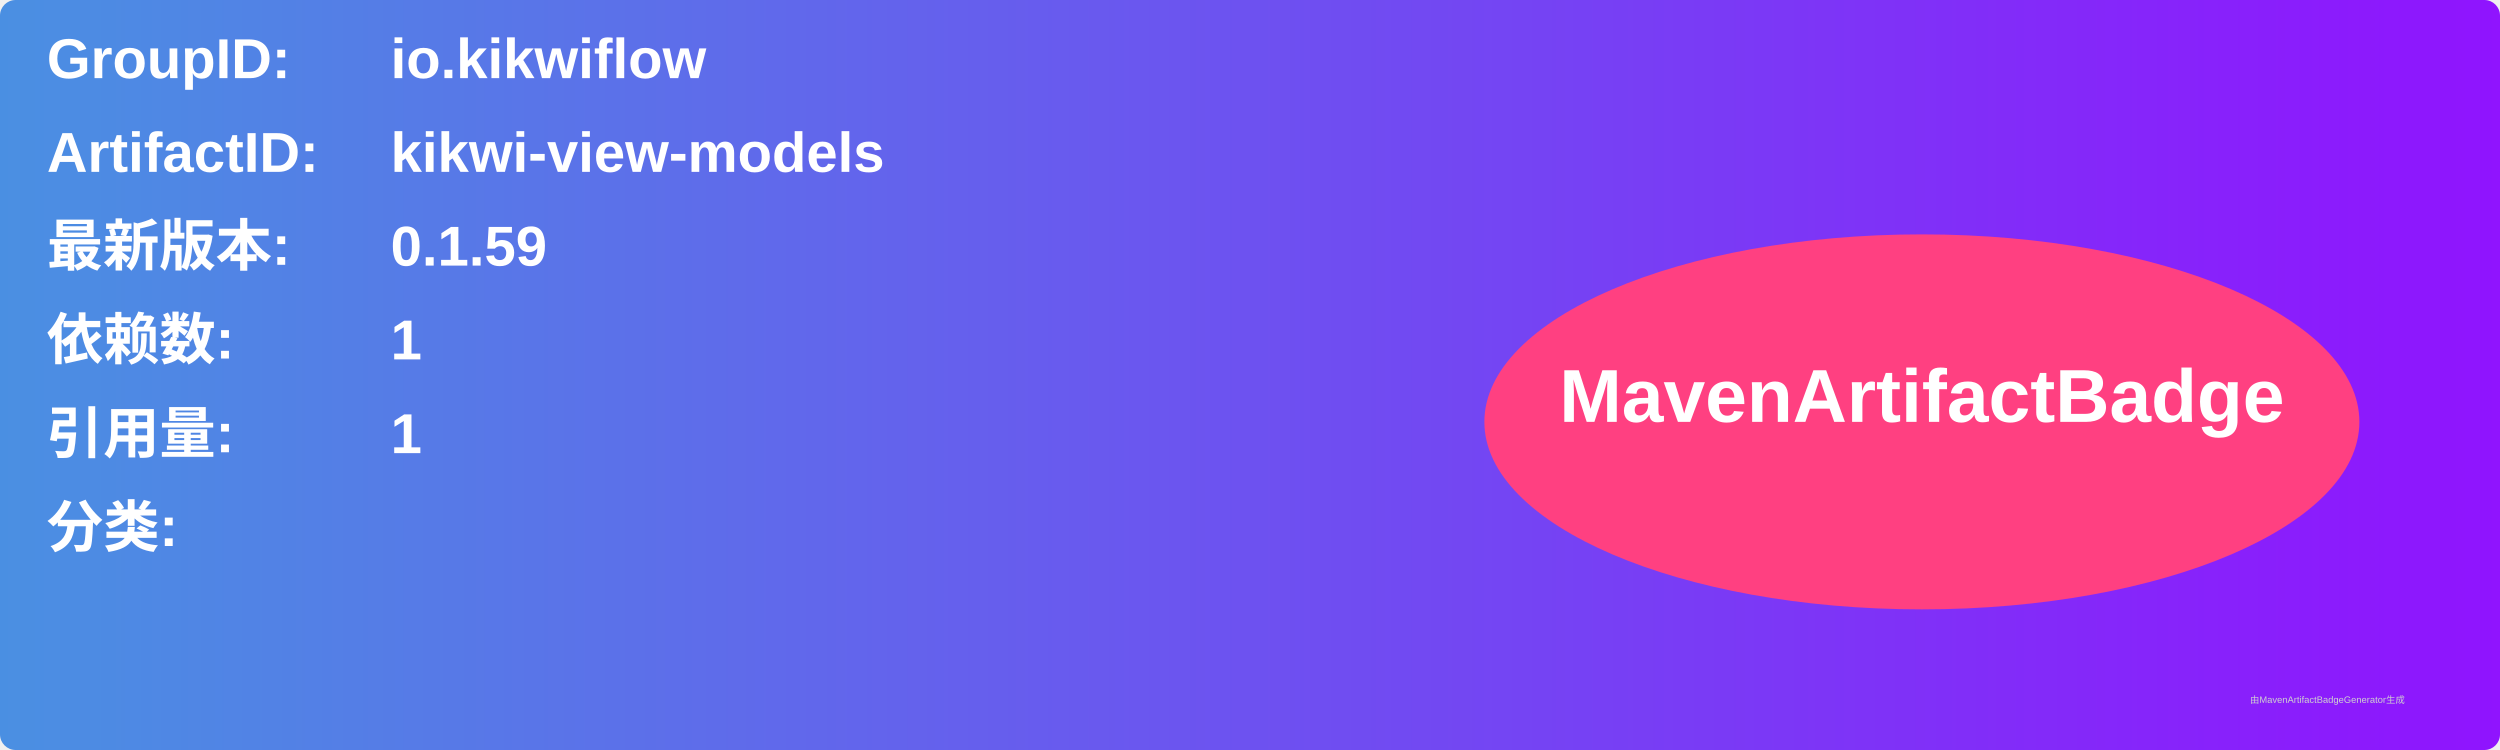
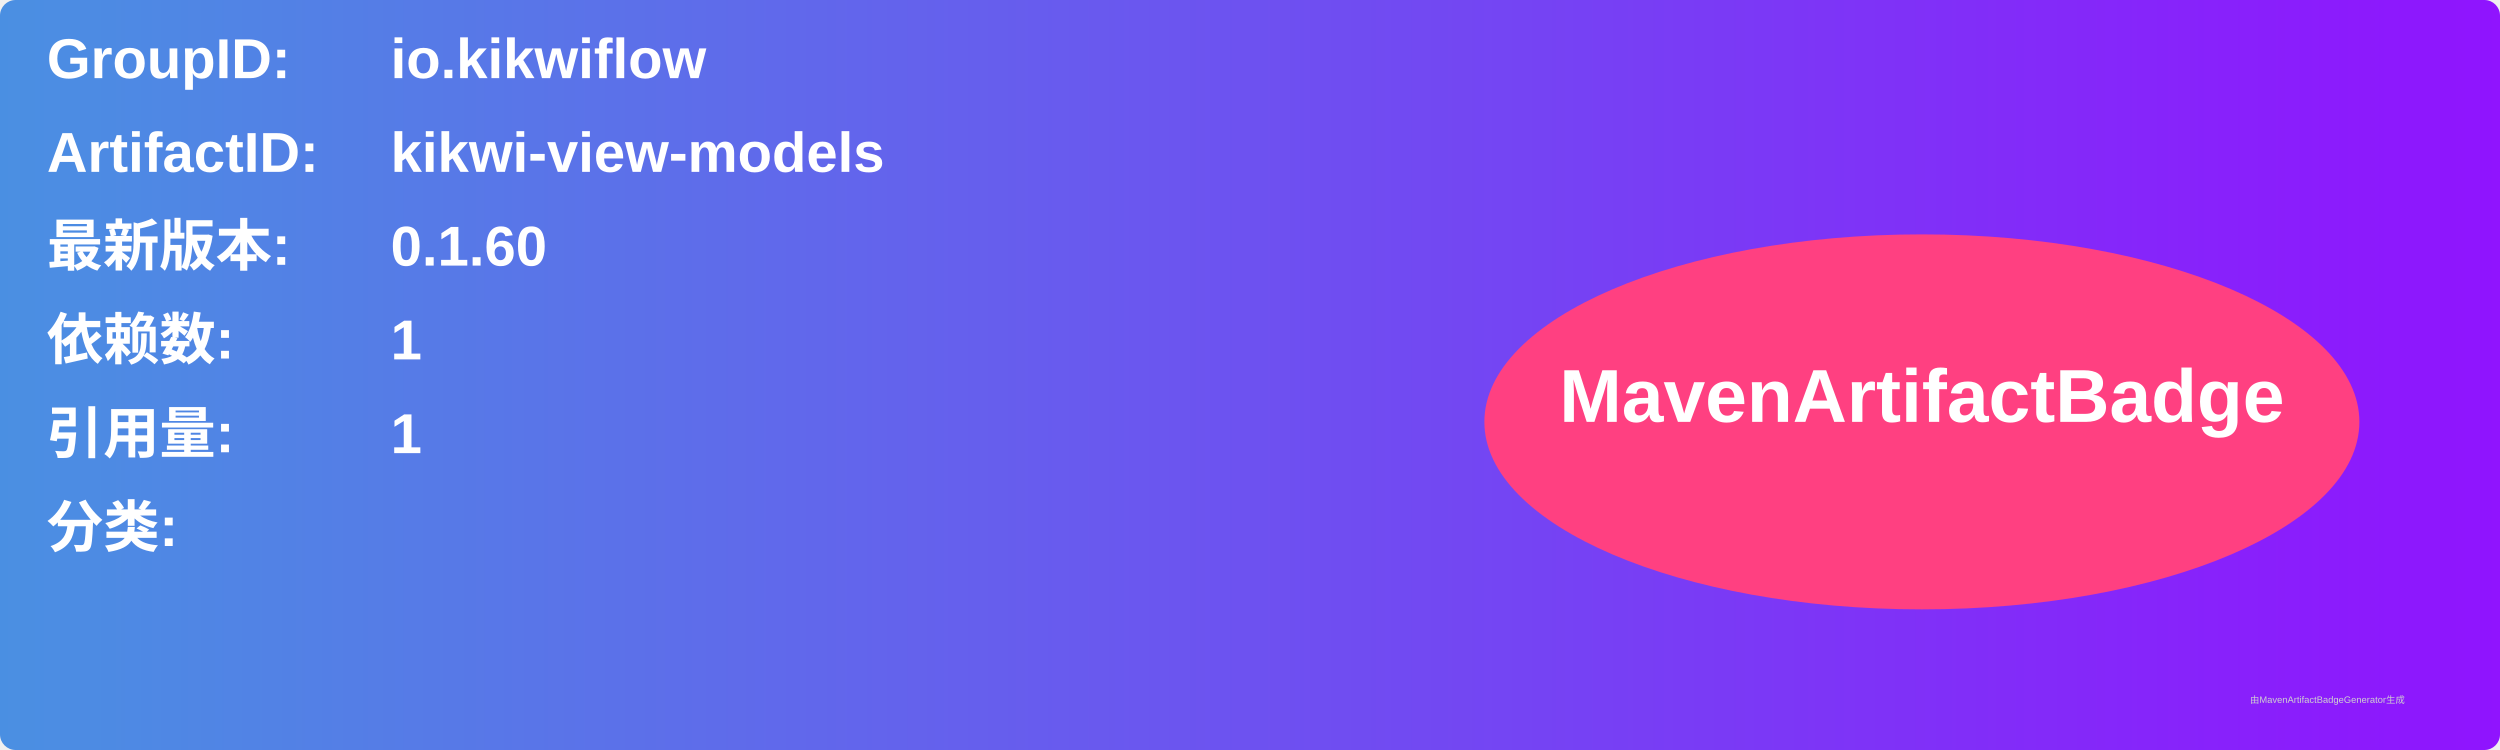
<svg xmlns="http://www.w3.org/2000/svg" width="800" height="240" viewBox="0 0 800 240">
  <linearGradient id="grad" x1="0%" y1="0%" x2="100%" y2="0%">
    <stop offset="0%" stop-color="#4a90e2" />
    <stop offset="100%" stop-color="#9013fe" />
  </linearGradient>
  <rect width="100%" height="100%" rx="5" ry="5" fill="url(#grad)" />
  <g transform="translate(15, 15)">
    <text x="0" y="10" font-family="Arial" font-size="18" fill="white" font-weight="bold" width="260">GroupID:</text>
    <text x="110" y="10" font-family="Arial" font-size="18" fill="white" font-weight="bold" width="460">io.kikwiflow</text>
    <text x="0" y="40" font-family="Arial" font-size="18" fill="white" font-weight="bold" width="260">ArtifactID:</text>
    <text x="110" y="40" font-family="Arial" font-size="18" fill="white" font-weight="bold" width="460">kikwi-view-models</text>
    <text x="0" y="70" font-family="Arial" font-size="18" fill="white" font-weight="bold">最新版本:</text>
    <text x="110" y="70" font-family="Arial" font-size="18" fill="white" font-weight="bold">
-       <tspan font-weight="bold">0.1.59</tspan>
+       <tspan font-weight="bold">0.1.60</tspan>
    </text>
    <text x="0" y="100" font-family="Arial" font-size="18" fill="white" font-weight="bold">依赖数: </text>
    <text x="110" y="100" font-family="Arial" font-size="18" fill="white">
      <tspan font-weight="bold">1</tspan>
    </text>
    <text x="0" y="130" font-family="Arial" font-size="18" fill="white" font-weight="bold">引用量: </text>
    <text x="110" y="130" font-family="Arial" font-size="18" fill="white">
      <tspan font-weight="bold">1</tspan>
    </text>
    <text x="0" y="160" font-family="Arial" font-size="18" fill="white" font-weight="bold">分类:</text>
    <text x="10" y="190" font-family="Arial" font-size="10" fill="white">
      <tspan font-weight="bold" />
    </text>
    <ellipse cx="600" cy="120" rx="140" ry="60" fill="#ff4081" />
    <text x="600" y="120" text-anchor="middle" font-family="Arial" font-size="24" fill="white" font-weight="bold">MavenArtifactBadge</text>
  </g>
  <text x="720" y="225" font-family="Arial" font-size="3" fill="#d0d0d0">由MavenArtifactBadgeGenerator生成</text>
</svg>
